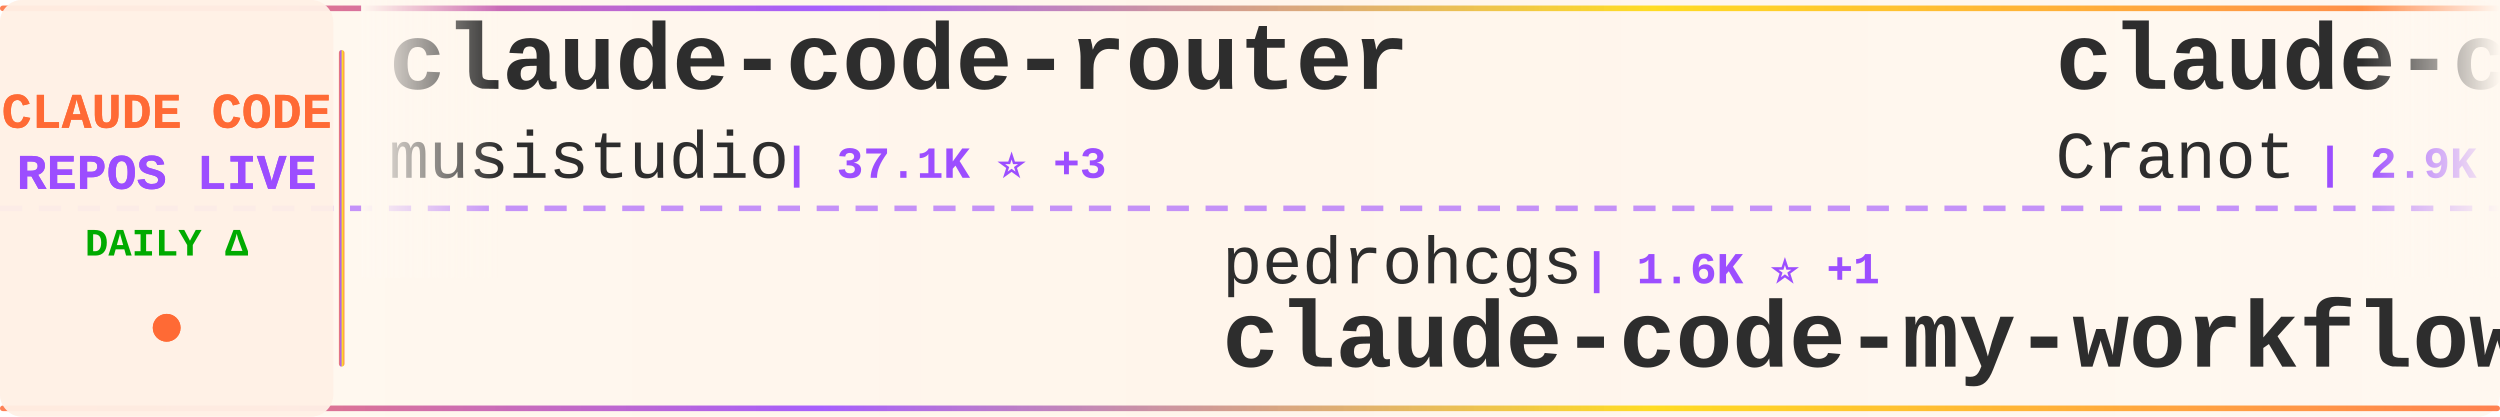
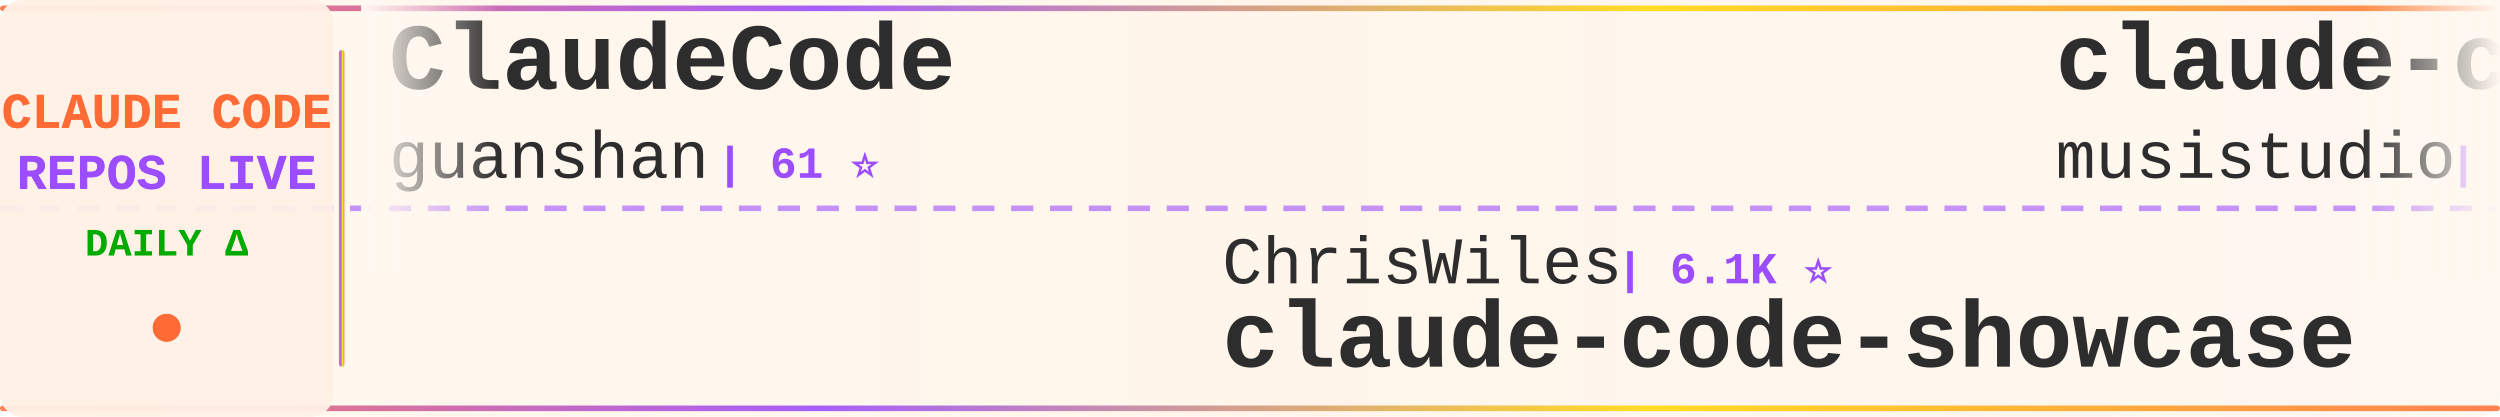
<svg xmlns="http://www.w3.org/2000/svg" width="900" height="150">
  <defs>
    <linearGradient id="tickerBg" x1="0%" y1="0%" x2="100%" y2="0%">
      <stop offset="0%" style="stop-color:#fff8f0;stop-opacity:0.98" />
      <stop offset="50%" style="stop-color:#fff5eb;stop-opacity:1" />
      <stop offset="100%" style="stop-color:#fff8f0;stop-opacity:0.98" />
    </linearGradient>
    <linearGradient id="borderGrad" x1="0%" y1="0%" x2="100%" y2="0%">
      <stop offset="0%" style="stop-color:#FF6B35;stop-opacity:0.85">
        <animate attributeName="stop-opacity" values="0.85;1;0.85" dur="2s" repeatCount="indefinite" />
      </stop>
      <stop offset="33%" style="stop-color:#9C4EFF;stop-opacity:0.9">
        <animate attributeName="stop-opacity" values="0.9;1;0.9" dur="2.2s" repeatCount="indefinite" />
      </stop>
      <stop offset="66%" style="stop-color:#FFD700;stop-opacity:0.85">
        <animate attributeName="stop-opacity" values="0.85;1;0.85" dur="1.8s" repeatCount="indefinite" />
      </stop>
      <stop offset="100%" style="stop-color:#FF6B35;stop-opacity:0.85">
        <animate attributeName="stop-opacity" values="0.85;1;0.85" dur="2s" repeatCount="indefinite" />
      </stop>
    </linearGradient>
    <filter id="textGlow">
      <feGaussianBlur stdDeviation="0.15" result="coloredBlur" />
      <feMerge>
        <feMergeNode in="coloredBlur" />
        <feMergeNode in="SourceGraphic" />
      </feMerge>
    </filter>
    <filter id="metricGlow">
      <feGaussianBlur stdDeviation="0.2" result="coloredBlur" />
      <feMerge>
        <feMergeNode in="coloredBlur" />
        <feMergeNode in="SourceGraphic" />
      </feMerge>
    </filter>
    <linearGradient id="leftFade" x1="0%" y1="0%" x2="100%" y2="0%">
      <stop offset="0%" style="stop-color:#fff8f0;stop-opacity:1" />
      <stop offset="100%" style="stop-color:#fff8f0;stop-opacity:0" />
    </linearGradient>
    <linearGradient id="rightFade" x1="0%" y1="0%" x2="100%" y2="0%">
      <stop offset="0%" style="stop-color:#fff8f0;stop-opacity:0" />
      <stop offset="100%" style="stop-color:#fff8f0;stop-opacity:1" />
    </linearGradient>
  </defs>
  <rect width="900" height="150" fill="url(#tickerBg)" rx="8" />
  <rect x="0" y="2" width="900" height="2" fill="url(#borderGrad)" rx="1" />
  <rect x="0" y="146" width="900" height="2" fill="url(#borderGrad)" rx="1" />
  <line x1="0" y1="75" x2="900" y2="75" stroke="#9C4EFF" stroke-width="2" stroke-dasharray="8 6" opacity="0.6" />
  <rect x="0" y="0" width="120" height="150" fill="#fff0e6" opacity="0.95" rx="8" />
  <text x="60" y="46" font-family="'Courier New', monospace" font-size="18" font-weight="bold" fill="#FF6B35" text-anchor="middle" filter="url(#textGlow)">
    CLAUDE CODE
  </text>
  <text x="60" y="68" font-family="'Courier New', monospace" font-size="18" font-weight="bold" fill="#9C4EFF" text-anchor="middle" filter="url(#textGlow)">
    REPOS LIVE
  </text>
  <text x="60" y="92" font-family="'Courier New', monospace" font-size="14" font-weight="bold" fill="#00aa00" text-anchor="middle">
    DAILY Δ
  </text>
  <circle cx="60" cy="118" r="5" fill="#FF6B35" filter="url(#metricGlow)">
    <animate attributeName="r" values="4;6;4" dur="1.5s" repeatCount="indefinite" />
    <animate attributeName="opacity" values="0.6;1;0.6" dur="1.5s" repeatCount="indefinite" />
  </circle>
  <rect x="122" y="18" width="2" height="114" fill="url(#borderGrad)" rx="1" />
  <clipPath id="tickerClip">
    <rect x="130" y="0" width="770" height="150" />
  </clipPath>
  <g clip-path="url(#tickerClip)">
    <g id="tickerItems">
      <animateTransform attributeName="transform" attributeType="XML" type="translate" from="0 0" to="-3000 0" dur="54s" repeatCount="indefinite" />
      <g transform="translate(0, 0)">
+         <text x="140" y="32" font-family="'Courier New', monospace" font-size="34" font-weight="bold" fill="#2d2d2d">ClaudeCode</text>
+         <text x="140" y="64" font-family="'Courier New', monospace" font-size="24" font-weight="normal" fill="#2d2d2d" opacity="1.0">guanshan</text>
+         <text x="258" y="64" font-family="'Courier New', monospace" font-size="16" font-weight="bold" fill="#9C4EFF"> | 61 ⭐</text>
+       </g>
+       <g transform="translate(300, 0)">
+         <text x="140" y="102" font-family="'Courier New', monospace" font-size="24" font-weight="normal" fill="#2d2d2d" opacity="1.0">ChrisWiles</text>
+         <text x="282" y="102" font-family="'Courier New', monospace" font-size="16" font-weight="bold" fill="#9C4EFF"> | 6.1K ⭐</text>
+         <text x="140" y="132" font-family="'Courier New', monospace" font-size="34" font-weight="bold" fill="#2d2d2d">claude-code-showcase</text>
+       </g>
+       <g transform="translate(600, 0)">
        <text x="140" y="32" font-family="'Courier New', monospace" font-size="34" font-weight="bold" fill="#2d2d2d">claude-code-router</text>
        <text x="140" y="64" font-family="'Courier New', monospace" font-size="24" font-weight="normal" fill="#2d2d2d" opacity="1.0">musistudio</text>
-         <text x="282" y="64" font-family="'Courier New', monospace" font-size="16" font-weight="bold" fill="#9C4EFF"> | 37.1K ⭐ +3</text>
-       </g>
-       <g transform="translate(300, 0)">
-         <text x="140" y="102" font-family="'Courier New', monospace" font-size="24" font-weight="normal" fill="#2d2d2d" opacity="1.0">pedrohcgs</text>
-         <text x="270" y="102" font-family="'Courier New', monospace" font-size="16" font-weight="bold" fill="#9C4EFF"> | 1.6K ⭐ +1</text>
-         <text x="140" y="132" font-family="'Courier New', monospace" font-size="34" font-weight="bold" fill="#2d2d2d">claude-code-my-workflow</text>
-       </g>
-       <g transform="translate(600, 0)">
-         <text x="140" y="32" font-family="'Courier New', monospace" font-size="34" font-weight="bold" fill="#2d2d2d">claude-code-guide</text>
-         <text x="140" y="64" font-family="'Courier New', monospace" font-size="24" font-weight="normal" fill="#2d2d2d" opacity="1.0">Cranot</text>
-         <text x="234" y="64" font-family="'Courier New', monospace" font-size="16" font-weight="bold" fill="#9C4EFF"> | 2.9K ⭐</text>
+         <text x="282" y="64" font-family="'Courier New', monospace" font-size="16" font-weight="bold" fill="#9C4EFF"> | 37.1K ⭐ +1</text>
      </g>
      <g transform="translate(900, 0)">
-         <text x="140" y="102" font-family="'Courier New', monospace" font-size="24" font-weight="normal" fill="#2d2d2d" opacity="1.0">https-deeplearning-ai</text>
-         <text x="414" y="102" font-family="'Courier New', monospace" font-size="16" font-weight="bold" fill="#9C4EFF"> | 545 ⭐</text>
-         <text x="140" y="132" font-family="'Courier New', monospace" font-size="34" font-weight="bold" fill="#2d2d2d">sc-claude-code-files</text>
+         <text x="140" y="102" font-family="'Courier New', monospace" font-size="24" font-weight="normal" fill="#2d2d2d" opacity="1.0">multica-ai</text>
+         <text x="282" y="102" font-family="'Courier New', monospace" font-size="16" font-weight="bold" fill="#9C4EFF"> | 210.6K ⭐ +23</text>
+         <text x="140" y="132" font-family="'Courier New', monospace" font-size="34" font-weight="bold" fill="#2d2d2d">andrej-karpathy-skills</text>
      </g>
      <g transform="translate(1200, 0)">
-         <text x="140" y="32" font-family="'Courier New', monospace" font-size="34" font-weight="bold" fill="#2d2d2d">claude-code-source</text>
-         <text x="140" y="64" font-family="'Courier New', monospace" font-size="24" font-weight="normal" fill="#2d2d2d" opacity="1.0">hangsman</text>
-         <text x="258" y="64" font-family="'Courier New', monospace" font-size="16" font-weight="bold" fill="#9C4EFF"> | 793 ⭐</text>
+         <text x="140" y="32" font-family="'Courier New', monospace" font-size="34" font-weight="bold" fill="#2d2d2d">claude-code-analysis</text>
+         <text x="140" y="64" font-family="'Courier New', monospace" font-size="24" font-weight="normal" fill="#2d2d2d" opacity="1.0">liuup</text>
+         <text x="222" y="64" font-family="'Courier New', monospace" font-size="16" font-weight="bold" fill="#9C4EFF"> | 3.9K ⭐ +1</text>
      </g>
      <g transform="translate(1500, 0)">
-         <text x="140" y="102" font-family="'Courier New', monospace" font-size="24" font-weight="normal" fill="#2d2d2d" opacity="1.0">darcyegb</text>
-         <text x="258" y="102" font-family="'Courier New', monospace" font-size="16" font-weight="bold" fill="#9C4EFF"> | 760 ⭐</text>
-         <text x="140" y="132" font-family="'Courier New', monospace" font-size="34" font-weight="bold" fill="#2d2d2d">ClaudeCodeAgents</text>
+         <text x="140" y="102" font-family="'Courier New', monospace" font-size="24" font-weight="normal" fill="#2d2d2d" opacity="1.0">sugyan</text>
+         <text x="234" y="102" font-family="'Courier New', monospace" font-size="16" font-weight="bold" fill="#9C4EFF"> | 1.1K ⭐</text>
+         <text x="140" y="132" font-family="'Courier New', monospace" font-size="34" font-weight="bold" fill="#2d2d2d">claude-code-webui</text>
      </g>
      <g transform="translate(1800, 0)">
-         <text x="140" y="32" font-family="'Courier New', monospace" font-size="34" font-weight="bold" fill="#2d2d2d">claude-code-showcase</text>
-         <text x="140" y="64" font-family="'Courier New', monospace" font-size="24" font-weight="normal" fill="#2d2d2d" opacity="1.0">ChrisWiles</text>
-         <text x="282" y="64" font-family="'Courier New', monospace" font-size="16" font-weight="bold" fill="#9C4EFF"> | 6.1K ⭐ -2</text>
+         <text x="140" y="32" font-family="'Courier New', monospace" font-size="34" font-weight="bold" fill="#2d2d2d">claude-code-action</text>
+         <text x="140" y="64" font-family="'Courier New', monospace" font-size="24" font-weight="normal" fill="#2d2d2d" opacity="1.0">anthropics</text>
+         <text x="282" y="64" font-family="'Courier New', monospace" font-size="16" font-weight="bold" fill="#9C4EFF"> | 8.8K ⭐ +1</text>
      </g>
      <g transform="translate(2100, 0)">
-         <text x="140" y="102" font-family="'Courier New', monospace" font-size="24" font-weight="normal" fill="#2d2d2d" opacity="1.0">disler</text>
-         <text x="234" y="102" font-family="'Courier New', monospace" font-size="16" font-weight="bold" fill="#9C4EFF"> | 3.9K ⭐</text>
-         <text x="140" y="132" font-family="'Courier New', monospace" font-size="34" font-weight="bold" fill="#2d2d2d">claude-code-hooks-master...</text>
+         <text x="140" y="102" font-family="'Courier New', monospace" font-size="24" font-weight="normal" fill="#2d2d2d" opacity="1.0">repowise-dev</text>
+         <text x="306" y="102" font-family="'Courier New', monospace" font-size="16" font-weight="bold" fill="#9C4EFF"> | 1.2K ⭐</text>
+         <text x="140" y="132" font-family="'Courier New', monospace" font-size="34" font-weight="bold" fill="#2d2d2d">claude-code-prompts</text>
      </g>
      <g transform="translate(2400, 0)">
-         <text x="140" y="32" font-family="'Courier New', monospace" font-size="34" font-weight="bold" fill="#2d2d2d">claude-code-guide</text>
-         <text x="140" y="64" font-family="'Courier New', monospace" font-size="24" font-weight="normal" fill="#2d2d2d" opacity="1.0">zebbern</text>
-         <text x="246" y="64" font-family="'Courier New', monospace" font-size="16" font-weight="bold" fill="#9C4EFF"> | 4.6K ⭐</text>
+         <text x="140" y="32" font-family="'Courier New', monospace" font-size="34" font-weight="bold" fill="#2d2d2d">Claude-Code-Source-Study</text>
+         <text x="140" y="64" font-family="'Courier New', monospace" font-size="24" font-weight="normal" fill="#2d2d2d" opacity="1.0">luyao618</text>
+         <text x="258" y="64" font-family="'Courier New', monospace" font-size="16" font-weight="bold" fill="#9C4EFF"> | 1.7K ⭐ +1</text>
      </g>
      <g transform="translate(2700, 0)">
-         <text x="140" y="102" font-family="'Courier New', monospace" font-size="24" font-weight="normal" fill="#2d2d2d" opacity="1.0">RichardAtCT</text>
-         <text x="294" y="102" font-family="'Courier New', monospace" font-size="16" font-weight="bold" fill="#9C4EFF"> | 2.8K ⭐ +1</text>
-         <text x="140" y="132" font-family="'Courier New', monospace" font-size="34" font-weight="bold" fill="#2d2d2d">claude-code-telegram</text>
+         <text x="140" y="102" font-family="'Courier New', monospace" font-size="24" font-weight="normal" fill="#2d2d2d" opacity="1.0">FlorianBruniaux</text>
+         <text x="342" y="102" font-family="'Courier New', monospace" font-size="16" font-weight="bold" fill="#9C4EFF"> | 5.9K ⭐</text>
+         <text x="140" y="132" font-family="'Courier New', monospace" font-size="34" font-weight="bold" fill="#2d2d2d">claude-code-ultimate-gui...</text>
      </g>
      <g transform="translate(3000, 0)">
+         <text x="140" y="32" font-family="'Courier New', monospace" font-size="34" font-weight="bold" fill="#2d2d2d">ClaudeCode</text>
+         <text x="140" y="64" font-family="'Courier New', monospace" font-size="24" font-weight="normal" fill="#2d2d2d" opacity="1.0">guanshan</text>
+         <text x="258" y="64" font-family="'Courier New', monospace" font-size="16" font-weight="bold" fill="#9C4EFF"> | 61 ⭐</text>
+       </g>
+       <g transform="translate(3300, 0)">
+         <text x="140" y="102" font-family="'Courier New', monospace" font-size="24" font-weight="normal" fill="#2d2d2d" opacity="1.0">ChrisWiles</text>
+         <text x="282" y="102" font-family="'Courier New', monospace" font-size="16" font-weight="bold" fill="#9C4EFF"> | 6.1K ⭐</text>
+         <text x="140" y="132" font-family="'Courier New', monospace" font-size="34" font-weight="bold" fill="#2d2d2d">claude-code-showcase</text>
+       </g>
+       <g transform="translate(3600, 0)">
        <text x="140" y="32" font-family="'Courier New', monospace" font-size="34" font-weight="bold" fill="#2d2d2d">claude-code-router</text>
        <text x="140" y="64" font-family="'Courier New', monospace" font-size="24" font-weight="normal" fill="#2d2d2d" opacity="1.0">musistudio</text>
-         <text x="282" y="64" font-family="'Courier New', monospace" font-size="16" font-weight="bold" fill="#9C4EFF"> | 37.1K ⭐ +3</text>
-       </g>
-       <g transform="translate(3300, 0)">
-         <text x="140" y="102" font-family="'Courier New', monospace" font-size="24" font-weight="normal" fill="#2d2d2d" opacity="1.0">pedrohcgs</text>
-         <text x="270" y="102" font-family="'Courier New', monospace" font-size="16" font-weight="bold" fill="#9C4EFF"> | 1.6K ⭐ +1</text>
-         <text x="140" y="132" font-family="'Courier New', monospace" font-size="34" font-weight="bold" fill="#2d2d2d">claude-code-my-workflow</text>
-       </g>
-       <g transform="translate(3600, 0)">
-         <text x="140" y="32" font-family="'Courier New', monospace" font-size="34" font-weight="bold" fill="#2d2d2d">claude-code-guide</text>
-         <text x="140" y="64" font-family="'Courier New', monospace" font-size="24" font-weight="normal" fill="#2d2d2d" opacity="1.0">Cranot</text>
-         <text x="234" y="64" font-family="'Courier New', monospace" font-size="16" font-weight="bold" fill="#9C4EFF"> | 2.9K ⭐</text>
+         <text x="282" y="64" font-family="'Courier New', monospace" font-size="16" font-weight="bold" fill="#9C4EFF"> | 37.1K ⭐ +1</text>
      </g>
      <g transform="translate(3900, 0)">
-         <text x="140" y="102" font-family="'Courier New', monospace" font-size="24" font-weight="normal" fill="#2d2d2d" opacity="1.0">https-deeplearning-ai</text>
-         <text x="414" y="102" font-family="'Courier New', monospace" font-size="16" font-weight="bold" fill="#9C4EFF"> | 545 ⭐</text>
-         <text x="140" y="132" font-family="'Courier New', monospace" font-size="34" font-weight="bold" fill="#2d2d2d">sc-claude-code-files</text>
+         <text x="140" y="102" font-family="'Courier New', monospace" font-size="24" font-weight="normal" fill="#2d2d2d" opacity="1.0">multica-ai</text>
+         <text x="282" y="102" font-family="'Courier New', monospace" font-size="16" font-weight="bold" fill="#9C4EFF"> | 210.6K ⭐ +23</text>
+         <text x="140" y="132" font-family="'Courier New', monospace" font-size="34" font-weight="bold" fill="#2d2d2d">andrej-karpathy-skills</text>
      </g>
    </g>
  </g>
  <rect x="130" y="0" width="50" height="100" fill="url(#leftFade)" />
  <rect x="850" y="0" width="50" height="100" fill="url(#rightFade)" />
</svg>
